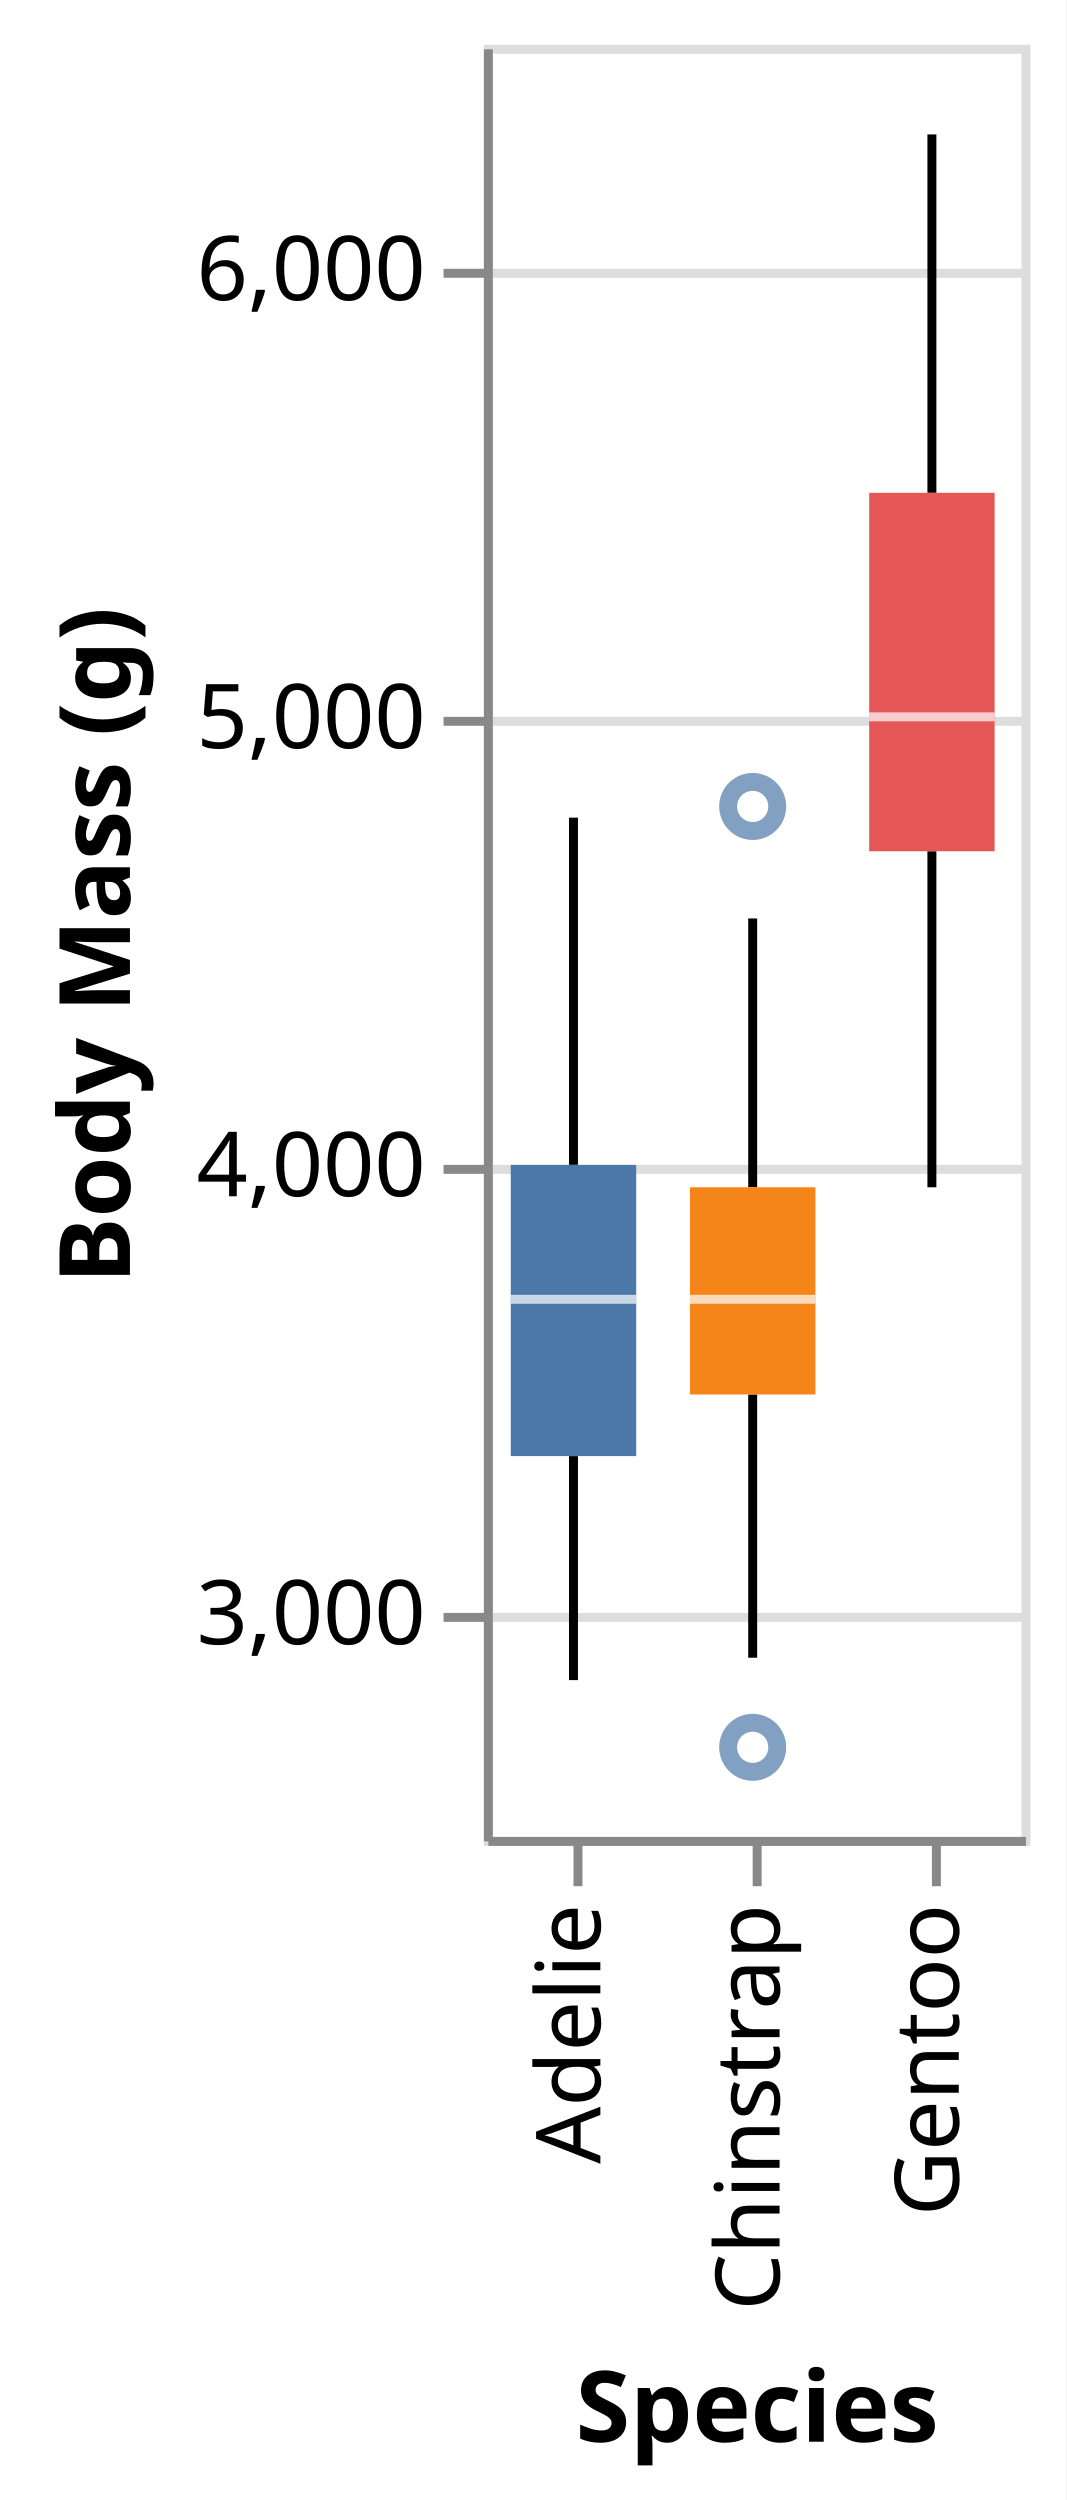
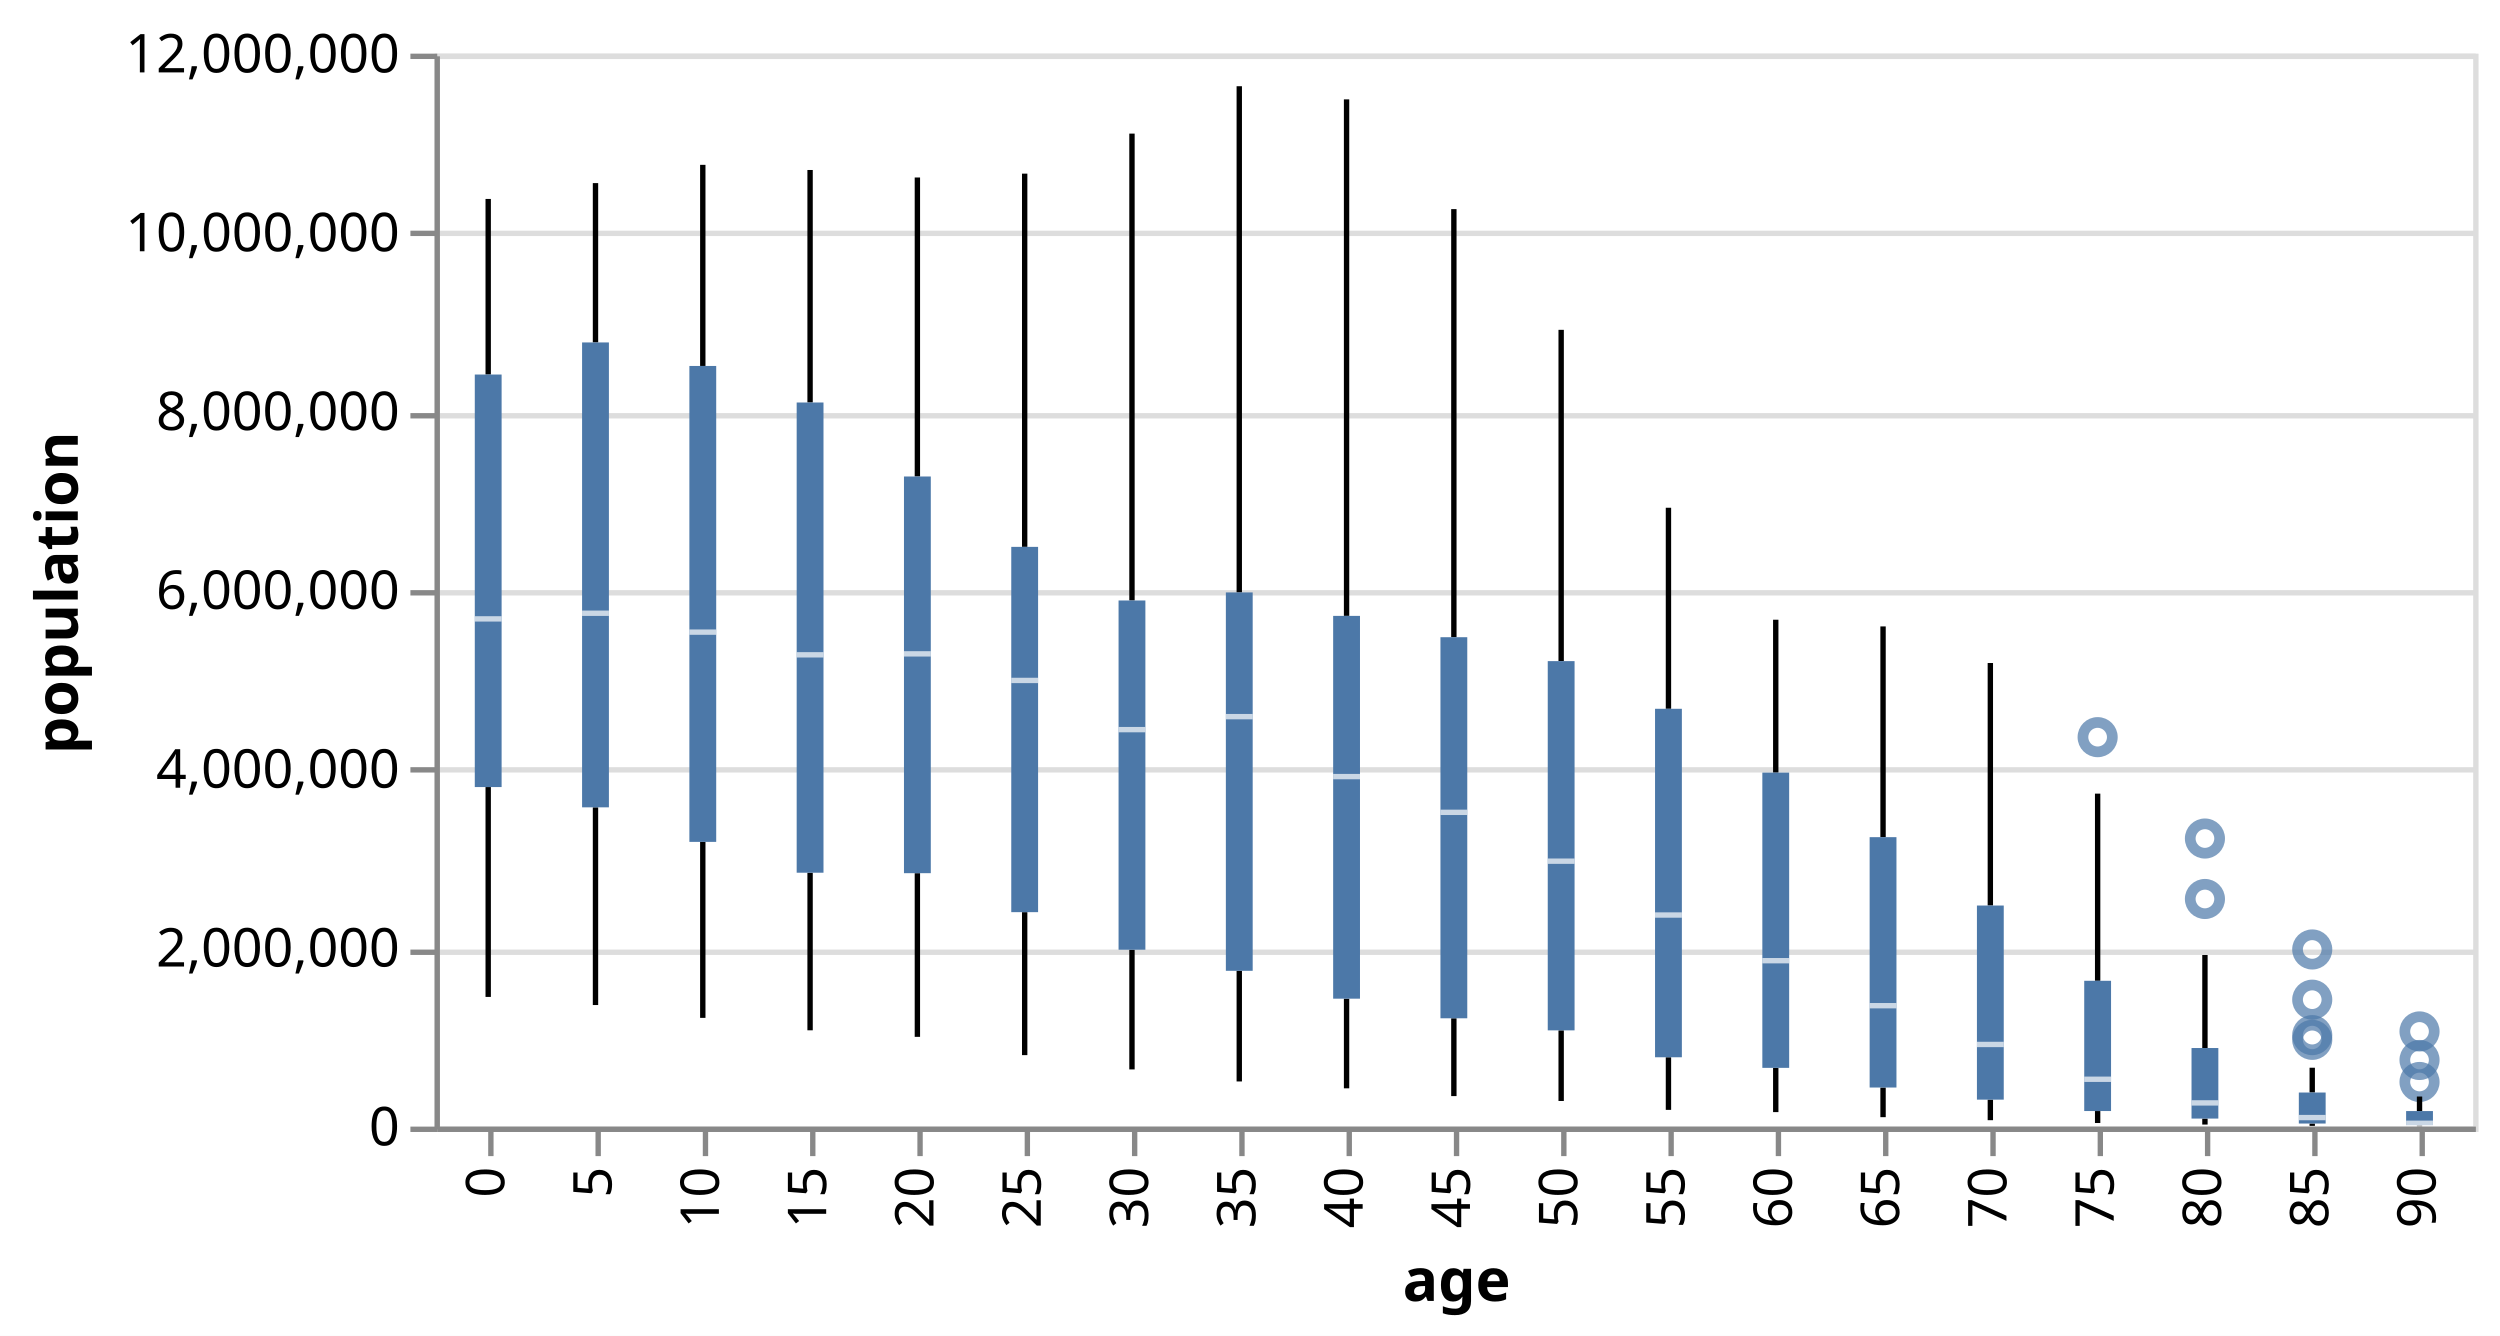
- <svg xmlns="http://www.w3.org/2000/svg" class="marks" width="119" height="279" viewBox="0 0 119 279" version="1.1">
-   <rect width="119" height="279" fill="white" />
-   <g fill="none" stroke-miterlimit="10" transform="translate(54,5)">
+ <svg xmlns="http://www.w3.org/2000/svg" class="marks" width="466" height="249" viewBox="0 0 466 249" version="1.1">
+   <rect width="466" height="249" fill="white" />
+   <g fill="none" stroke-miterlimit="10" transform="translate(81,10)">
    <g class="mark-group role-frame root" role="graphics-object" aria-roledescription="group mark container">
      <g transform="translate(0,0)">
-         <path class="background" aria-hidden="true" d="M0.5,0.5h60v200h-60Z" stroke="#ddd" />
+         <path class="background" aria-hidden="true" d="M0.5,0.5h380v200h-380Z" stroke="#ddd" />
        <g>
          <g class="mark-group role-axis" aria-hidden="true">
            <g transform="translate(0.5,0.5)">
              <path class="background" aria-hidden="true" d="M0,0h0v0h0Z" pointer-events="none" />
              <g>
                <g class="mark-rule role-axis-grid" pointer-events="none">
-                   <line transform="translate(0,175)" x2="60" y2="0" stroke="#ddd" stroke-width="1" opacity="1" />
-                   <line transform="translate(0,125)" x2="60" y2="0" stroke="#ddd" stroke-width="1" opacity="1" />
-                   <line transform="translate(0,75)" x2="60" y2="0" stroke="#ddd" stroke-width="1" opacity="1" />
-                   <line transform="translate(0,25)" x2="60" y2="0" stroke="#ddd" stroke-width="1" opacity="1" />
+                   <line transform="translate(0,200)" x2="380" y2="0" stroke="#ddd" stroke-width="1" opacity="1" />
+                   <line transform="translate(0,167)" x2="380" y2="0" stroke="#ddd" stroke-width="1" opacity="1" />
+                   <line transform="translate(0,133)" x2="380" y2="0" stroke="#ddd" stroke-width="1" opacity="1" />
+                   <line transform="translate(0,100)" x2="380" y2="0" stroke="#ddd" stroke-width="1" opacity="1" />
+                   <line transform="translate(0,67)" x2="380" y2="0" stroke="#ddd" stroke-width="1" opacity="1" />
+                   <line transform="translate(0,33)" x2="380" y2="0" stroke="#ddd" stroke-width="1" opacity="1" />
+                   <line transform="translate(0,0)" x2="380" y2="0" stroke="#ddd" stroke-width="1" opacity="1" />
                </g>
              </g>
              <path class="foreground" aria-hidden="true" d="" pointer-events="none" display="none" />
            </g>
          </g>
-           <g class="mark-group role-axis" role="graphics-symbol" aria-roledescription="axis" aria-label="X-axis titled 'Species' for a discrete scale with 3 values: Adelie, Chinstrap, Gentoo">
+           <g class="mark-group role-axis" role="graphics-symbol" aria-roledescription="axis" aria-label="X-axis titled 'age' for a discrete scale with 19 values: 0, 5, 10, 15, 20, ending with 90">
            <g transform="translate(0.5,200.5)">
              <path class="background" aria-hidden="true" d="M0,0h0v0h0Z" pointer-events="none" />
              <g>
                <g class="mark-rule role-axis-tick" pointer-events="none">
                  <line transform="translate(10,0)" x2="0" y2="5" stroke="#888" stroke-width="1" opacity="1" />
                  <line transform="translate(30,0)" x2="0" y2="5" stroke="#888" stroke-width="1" opacity="1" />
                  <line transform="translate(50,0)" x2="0" y2="5" stroke="#888" stroke-width="1" opacity="1" />
+                   <line transform="translate(70,0)" x2="0" y2="5" stroke="#888" stroke-width="1" opacity="1" />
+                   <line transform="translate(90,0)" x2="0" y2="5" stroke="#888" stroke-width="1" opacity="1" />
+                   <line transform="translate(110,0)" x2="0" y2="5" stroke="#888" stroke-width="1" opacity="1" />
+                   <line transform="translate(130,0)" x2="0" y2="5" stroke="#888" stroke-width="1" opacity="1" />
+                   <line transform="translate(150,0)" x2="0" y2="5" stroke="#888" stroke-width="1" opacity="1" />
+                   <line transform="translate(170,0)" x2="0" y2="5" stroke="#888" stroke-width="1" opacity="1" />
+                   <line transform="translate(190,0)" x2="0" y2="5" stroke="#888" stroke-width="1" opacity="1" />
+                   <line transform="translate(210,0)" x2="0" y2="5" stroke="#888" stroke-width="1" opacity="1" />
+                   <line transform="translate(230,0)" x2="0" y2="5" stroke="#888" stroke-width="1" opacity="1" />
+                   <line transform="translate(250,0)" x2="0" y2="5" stroke="#888" stroke-width="1" opacity="1" />
+                   <line transform="translate(270,0)" x2="0" y2="5" stroke="#888" stroke-width="1" opacity="1" />
+                   <line transform="translate(290,0)" x2="0" y2="5" stroke="#888" stroke-width="1" opacity="1" />
+                   <line transform="translate(310,0)" x2="0" y2="5" stroke="#888" stroke-width="1" opacity="1" />
+                   <line transform="translate(330,0)" x2="0" y2="5" stroke="#888" stroke-width="1" opacity="1" />
+                   <line transform="translate(350,0)" x2="0" y2="5" stroke="#888" stroke-width="1" opacity="1" />
+                   <line transform="translate(370,0)" x2="0" y2="5" stroke="#888" stroke-width="1" opacity="1" />
                </g>
                <g class="mark-text role-axis-label" pointer-events="none">
-                   <text text-anchor="end" transform="translate(9.5,7) rotate(270) translate(0,3)" font-family="sans-serif" font-size="10px" fill="#000" opacity="1">Adelie</text>
-                   <text text-anchor="end" transform="translate(29.5,7) rotate(270) translate(0,3)" font-family="sans-serif" font-size="10px" fill="#000" opacity="1">Chinstrap</text>
-                   <text text-anchor="end" transform="translate(49.5,7) rotate(270) translate(0,3)" font-family="sans-serif" font-size="10px" fill="#000" opacity="1">Gentoo</text>
+                   <text text-anchor="end" transform="translate(9.5,7) rotate(270) translate(0,3)" font-family="sans-serif" font-size="10px" fill="#000" opacity="1">0</text>
+                   <text text-anchor="end" transform="translate(29.5,7) rotate(270) translate(0,3)" font-family="sans-serif" font-size="10px" fill="#000" opacity="1">5</text>
+                   <text text-anchor="end" transform="translate(49.5,7) rotate(270) translate(0,3)" font-family="sans-serif" font-size="10px" fill="#000" opacity="1">10</text>
+                   <text text-anchor="end" transform="translate(69.5,7) rotate(270) translate(0,3)" font-family="sans-serif" font-size="10px" fill="#000" opacity="1">15</text>
+                   <text text-anchor="end" transform="translate(89.5,7) rotate(270) translate(0,3)" font-family="sans-serif" font-size="10px" fill="#000" opacity="1">20</text>
+                   <text text-anchor="end" transform="translate(109.5,7) rotate(270) translate(0,3)" font-family="sans-serif" font-size="10px" fill="#000" opacity="1">25</text>
+                   <text text-anchor="end" transform="translate(129.5,7) rotate(270) translate(0,3)" font-family="sans-serif" font-size="10px" fill="#000" opacity="1">30</text>
+                   <text text-anchor="end" transform="translate(149.5,7) rotate(270) translate(0,3)" font-family="sans-serif" font-size="10px" fill="#000" opacity="1">35</text>
+                   <text text-anchor="end" transform="translate(169.5,7) rotate(270) translate(0,3)" font-family="sans-serif" font-size="10px" fill="#000" opacity="1">40</text>
+                   <text text-anchor="end" transform="translate(189.5,7) rotate(270) translate(0,3)" font-family="sans-serif" font-size="10px" fill="#000" opacity="1">45</text>
+                   <text text-anchor="end" transform="translate(209.5,7) rotate(270) translate(0,3)" font-family="sans-serif" font-size="10px" fill="#000" opacity="1">50</text>
+                   <text text-anchor="end" transform="translate(229.5,7) rotate(270) translate(0,3)" font-family="sans-serif" font-size="10px" fill="#000" opacity="1">55</text>
+                   <text text-anchor="end" transform="translate(249.5,7) rotate(270) translate(0,3)" font-family="sans-serif" font-size="10px" fill="#000" opacity="1">60</text>
+                   <text text-anchor="end" transform="translate(269.5,7) rotate(270) translate(0,3)" font-family="sans-serif" font-size="10px" fill="#000" opacity="1">65</text>
+                   <text text-anchor="end" transform="translate(289.5,7) rotate(270) translate(0,3)" font-family="sans-serif" font-size="10px" fill="#000" opacity="1">70</text>
+                   <text text-anchor="end" transform="translate(309.5,7) rotate(270) translate(0,3)" font-family="sans-serif" font-size="10px" fill="#000" opacity="1">75</text>
+                   <text text-anchor="end" transform="translate(329.5,7) rotate(270) translate(0,3)" font-family="sans-serif" font-size="10px" fill="#000" opacity="1">80</text>
+                   <text text-anchor="end" transform="translate(349.5,7) rotate(270) translate(0,3)" font-family="sans-serif" font-size="10px" fill="#000" opacity="1">85</text>
+                   <text text-anchor="end" transform="translate(369.5,7) rotate(270) translate(0,3)" font-family="sans-serif" font-size="10px" fill="#000" opacity="1">90</text>
                </g>
                <g class="mark-rule role-axis-domain" pointer-events="none">
-                   <line transform="translate(0,0)" x2="60" y2="0" stroke="#888" stroke-width="1" opacity="1" />
+                   <line transform="translate(0,0)" x2="380" y2="0" stroke="#888" stroke-width="1" opacity="1" />
                </g>
                <g class="mark-text role-axis-title" pointer-events="none">
-                   <text text-anchor="middle" transform="translate(30,67)" font-family="sans-serif" font-size="11px" font-weight="bold" fill="#000" opacity="1">Species</text>
+                   <text text-anchor="middle" transform="translate(190,32)" font-family="sans-serif" font-size="11px" font-weight="bold" fill="#000" opacity="1">age</text>
                </g>
              </g>
              <path class="foreground" aria-hidden="true" d="" pointer-events="none" display="none" />
            </g>
          </g>
-           <g class="mark-group role-axis" role="graphics-symbol" aria-roledescription="axis" aria-label="Y-axis titled 'Body Mass (g)' for a linear scale with values from 2,500 to 6,500">
+           <g class="mark-group role-axis" role="graphics-symbol" aria-roledescription="axis" aria-label="Y-axis titled 'population' for a linear scale with values from 0 to 12,000,000">
            <g transform="translate(0.5,0.5)">
              <path class="background" aria-hidden="true" d="M0,0h0v0h0Z" pointer-events="none" />
              <g>
                <g class="mark-rule role-axis-tick" pointer-events="none">
-                   <line transform="translate(0,175)" x2="-5" y2="0" stroke="#888" stroke-width="1" opacity="1" />
-                   <line transform="translate(0,125)" x2="-5" y2="0" stroke="#888" stroke-width="1" opacity="1" />
-                   <line transform="translate(0,75)" x2="-5" y2="0" stroke="#888" stroke-width="1" opacity="1" />
-                   <line transform="translate(0,25)" x2="-5" y2="0" stroke="#888" stroke-width="1" opacity="1" />
+                   <line transform="translate(0,200)" x2="-5" y2="0" stroke="#888" stroke-width="1" opacity="1" />
+                   <line transform="translate(0,167)" x2="-5" y2="0" stroke="#888" stroke-width="1" opacity="1" />
+                   <line transform="translate(0,133)" x2="-5" y2="0" stroke="#888" stroke-width="1" opacity="1" />
+                   <line transform="translate(0,100)" x2="-5" y2="0" stroke="#888" stroke-width="1" opacity="1" />
+                   <line transform="translate(0,67)" x2="-5" y2="0" stroke="#888" stroke-width="1" opacity="1" />
+                   <line transform="translate(0,33)" x2="-5" y2="0" stroke="#888" stroke-width="1" opacity="1" />
+                   <line transform="translate(0,0)" x2="-5" y2="0" stroke="#888" stroke-width="1" opacity="1" />
                </g>
                <g class="mark-text role-axis-label" pointer-events="none">
-                   <text text-anchor="end" transform="translate(-7,178)" font-family="sans-serif" font-size="10px" fill="#000" opacity="1">3,000</text>
-                   <text text-anchor="end" transform="translate(-7,128)" font-family="sans-serif" font-size="10px" fill="#000" opacity="1">4,000</text>
-                   <text text-anchor="end" transform="translate(-7,78)" font-family="sans-serif" font-size="10px" fill="#000" opacity="1">5,000</text>
-                   <text text-anchor="end" transform="translate(-7,28)" font-family="sans-serif" font-size="10px" fill="#000" opacity="1">6,000</text>
+                   <text text-anchor="end" transform="translate(-7,203)" font-family="sans-serif" font-size="10px" fill="#000" opacity="1">0</text>
+                   <text text-anchor="end" transform="translate(-7,169.6667)" font-family="sans-serif" font-size="10px" fill="#000" opacity="1">2,000,000</text>
+                   <text text-anchor="end" transform="translate(-7,136.3333)" font-family="sans-serif" font-size="10px" fill="#000" opacity="1">4,000,000</text>
+                   <text text-anchor="end" transform="translate(-7,103)" font-family="sans-serif" font-size="10px" fill="#000" opacity="1">6,000,000</text>
+                   <text text-anchor="end" transform="translate(-7,69.66667)" font-family="sans-serif" font-size="10px" fill="#000" opacity="1">8,000,000</text>
+                   <text text-anchor="end" transform="translate(-7,36.33333)" font-family="sans-serif" font-size="10px" fill="#000" opacity="1">10,000,000</text>
+                   <text text-anchor="end" transform="translate(-7,3)" font-family="sans-serif" font-size="10px" fill="#000" opacity="1">12,000,000</text>
                </g>
                <g class="mark-rule role-axis-domain" pointer-events="none">
                  <line transform="translate(0,200)" x2="0" y2="-200" stroke="#888" stroke-width="1" opacity="1" />
                </g>
                <g class="mark-text role-axis-title" pointer-events="none">
-                   <text text-anchor="middle" transform="translate(-38,100) rotate(-90) translate(0,-2)" font-family="sans-serif" font-size="11px" font-weight="bold" fill="#000" opacity="1">Body Mass (g)</text>
+                   <text text-anchor="middle" transform="translate(-65,100) rotate(-90) translate(0,-2)" font-family="sans-serif" font-size="11px" font-weight="bold" fill="#000" opacity="1">population</text>
                </g>
              </g>
              <path class="foreground" aria-hidden="true" d="" pointer-events="none" display="none" />
            </g>
          </g>
          <g class="mark-symbol role-mark layer_0_layer_0_marks" role="graphics-object" aria-roledescription="symbol mark container">
-             <path aria-label="Body Mass (g): 4800; Species: Chinstrap" role="graphics-symbol" aria-roledescription="point" transform="translate(30,85)" d="M2.739,0A2.739,2.739,0,1,1,-2.739,0A2.739,2.739,0,1,1,2.739,0" stroke="#4c78a8" stroke-width="2" opacity="0.7" />
-             <path aria-label="Body Mass (g): 2700; Species: Chinstrap" role="graphics-symbol" aria-roledescription="point" transform="translate(30,190)" d="M2.739,0A2.739,2.739,0,1,1,-2.739,0A2.739,2.739,0,1,1,2.739,0" stroke="#4c78a8" stroke-width="2" opacity="0.7" />
+             <path aria-label="population: 1023115; age: 85" role="graphics-symbol" aria-roledescription="point" transform="translate(350,182.9481)" d="M2.739,0A2.739,2.739,0,1,1,-2.739,0A2.739,2.739,0,1,1,2.739,0" stroke="#4c78a8" stroke-width="2" opacity="0.7" />
+             <path aria-label="population: 499046; age: 90" role="graphics-symbol" aria-roledescription="point" transform="translate(370,191.6826)" d="M2.739,0A2.739,2.739,0,1,1,-2.739,0A2.739,2.739,0,1,1,2.739,0" stroke="#4c78a8" stroke-width="2" opacity="0.7" />
+             <path aria-label="population: 2545730; age: 80" role="graphics-symbol" aria-roledescription="point" transform="translate(330,157.5712)" d="M2.739,0A2.739,2.739,0,1,1,-2.739,0A2.739,2.739,0,1,1,2.739,0" stroke="#4c78a8" stroke-width="2" opacity="0.7" />
+             <path aria-label="population: 1419494; age: 85" role="graphics-symbol" aria-roledescription="point" transform="translate(350,176.3418)" d="M2.739,0A2.739,2.739,0,1,1,-2.739,0A2.739,2.739,0,1,1,2.739,0" stroke="#4c78a8" stroke-width="2" opacity="0.7" />
+             <path aria-label="population: 745146; age: 90" role="graphics-symbol" aria-roledescription="point" transform="translate(370,187.5809)" d="M2.739,0A2.739,2.739,0,1,1,-2.739,0A2.739,2.739,0,1,1,2.739,0" stroke="#4c78a8" stroke-width="2" opacity="0.7" />
+             <path aria-label="population: 4355644; age: 75" role="graphics-symbol" aria-roledescription="point" transform="translate(310,127.4059)" d="M2.739,0A2.739,2.739,0,1,1,-2.739,0A2.739,2.739,0,1,1,2.739,0" stroke="#4c78a8" stroke-width="2" opacity="0.7" />
+             <path aria-label="population: 3221898; age: 80" role="graphics-symbol" aria-roledescription="point" transform="translate(330,146.3017)" d="M2.739,0A2.739,2.739,0,1,1,-2.739,0A2.739,2.739,0,1,1,2.739,0" stroke="#4c78a8" stroke-width="2" opacity="0.7" />
+             <path aria-label="population: 970357; age: 85" role="graphics-symbol" aria-roledescription="point" transform="translate(350,183.8274)" d="M2.739,0A2.739,2.739,0,1,1,-2.739,0A2.739,2.739,0,1,1,2.739,0" stroke="#4c78a8" stroke-width="2" opacity="0.7" />
+             <path aria-label="population: 1981156; age: 85" role="graphics-symbol" aria-roledescription="point" transform="translate(350,166.9807)" d="M2.739,0A2.739,2.739,0,1,1,-2.739,0A2.739,2.739,0,1,1,2.739,0" stroke="#4c78a8" stroke-width="2" opacity="0.7" />
+             <path aria-label="population: 1064581; age: 90" role="graphics-symbol" aria-roledescription="point" transform="translate(370,182.257)" d="M2.739,0A2.739,2.739,0,1,1,-2.739,0A2.739,2.739,0,1,1,2.739,0" stroke="#4c78a8" stroke-width="2" opacity="0.7" />
          </g>
          <g class="mark-rule role-mark layer_0_layer_1_layer_0_marks" aria-hidden="true">
-             <line transform="translate(10,182.5)" x2="0" y2="-25" stroke="black" />
-             <line transform="translate(30,180)" x2="0" y2="-29.375" stroke="black" />
-             <line transform="translate(50,127.5)" x2="0" y2="-37.5" stroke="black" />
+             <line transform="translate(10,175.8271)" x2="0" y2="-39.119" stroke="black" />
+             <line transform="translate(30,177.3389)" x2="0" y2="-36.851" stroke="black" />
+             <line transform="translate(50,179.7314)" x2="0" y2="-32.804" stroke="black" />
+             <line transform="translate(70,182.0478)" x2="0" y2="-29.374" stroke="black" />
+             <line transform="translate(90,183.2693)" x2="0" y2="-30.508" stroke="black" />
+             <line transform="translate(110,186.6753)" x2="0" y2="-26.651" stroke="black" />
+             <line transform="translate(130,189.3394)" x2="0" y2="-22.308" stroke="black" />
+             <line transform="translate(150,191.5831)" x2="0" y2="-20.625" stroke="black" />
+             <line transform="translate(170,192.8636)" x2="0" y2="-16.711" stroke="black" />
+             <line transform="translate(190,194.3124)" x2="0" y2="-14.504" stroke="black" />
+             <line transform="translate(210,195.2237)" x2="0" y2="-13.163" stroke="black" />
+             <line transform="translate(230,196.8799)" x2="0" y2="-9.805" stroke="black" />
+             <line transform="translate(250,197.2961)" x2="0" y2="-8.248" stroke="black" />
+             <line transform="translate(270,198.2411)" x2="0" y2="-5.526" stroke="black" />
+             <line transform="translate(290,198.804)" x2="0" y2="-3.83" stroke="black" />
+             <line transform="translate(310,199.3295)" x2="0" y2="-2.231" stroke="black" />
+             <line transform="translate(330,199.6175)" x2="0" y2="-1.115" stroke="black" />
+             <line transform="translate(350,199.8636)" x2="0" y2="-0.437" stroke="black" />
+             <line transform="translate(370,199.9124)" x2="0" y2="-0.166" stroke="black" />
          </g>
          <g class="mark-rule role-mark layer_0_layer_1_layer_1_marks" aria-hidden="true">
-             <line transform="translate(10,125)" x2="0" y2="-38.75" stroke="black" />
-             <line transform="translate(30,127.5)" x2="0" y2="-30" stroke="black" />
-             <line transform="translate(50,50)" x2="0" y2="-40" stroke="black" />
+             <line transform="translate(10,59.81256)" x2="0" y2="-32.729" stroke="black" />
+             <line transform="translate(30,53.83085)" x2="0" y2="-29.7" stroke="black" />
+             <line transform="translate(50,58.21507)" x2="0" y2="-37.488" stroke="black" />
+             <line transform="translate(70,65.02552)" x2="0" y2="-43.34" stroke="black" />
+             <line transform="translate(90,78.8183)" x2="0" y2="-55.734" stroke="black" />
+             <line transform="translate(110,91.93652)" x2="0" y2="-69.57" stroke="black" />
+             <line transform="translate(130,101.9293)" x2="0" y2="-87.025" stroke="black" />
+             <line transform="translate(150,100.4283)" x2="0" y2="-94.356" stroke="black" />
+             <line transform="translate(170,104.801)" x2="0" y2="-96.277" stroke="black" />
+             <line transform="translate(190,108.7761)" x2="0" y2="-79.797" stroke="black" />
+             <line transform="translate(210,113.2343)" x2="0" y2="-61.753" stroke="black" />
+             <line transform="translate(230,122.1183)" x2="0" y2="-37.473" stroke="black" />
+             <line transform="translate(250,134.0135)" x2="0" y2="-28.496" stroke="black" />
+             <line transform="translate(270,146.0471)" x2="0" y2="-39.282" stroke="black" />
+             <line transform="translate(290,158.7906)" x2="0" y2="-45.205" stroke="black" />
+             <line transform="translate(310,172.8192)" x2="0" y2="-34.886" stroke="black" />
+             <line transform="translate(330,185.3524)" x2="0" y2="-17.341" stroke="black" />
+             <line transform="translate(350,193.6465)" x2="0" y2="-4.622" stroke="black" />
+             <line transform="translate(370,197.103)" x2="0" y2="-2.708" stroke="black" />
          </g>
          <g class="mark-rect role-mark layer_1_layer_0_marks" aria-hidden="true">
-             <path d="M3,125h14v32.5h-14Z" fill="#4c78a8" />
-             <path d="M23,127.5h14v23.125h-14Z" fill="#f58518" />
-             <path d="M43,50h14v40h-14Z" fill="#e45756" />
+             <path d="M7.5,59.813h5v76.895h-5Z" fill="#4c78a8" />
+             <path d="M27.5,53.831h5v86.657h-5Z" fill="#4c78a8" />
+             <path d="M47.5,58.215h5v88.712h-5Z" fill="#4c78a8" />
+             <path d="M67.5,65.026h5v87.648h-5Z" fill="#4c78a8" />
+             <path d="M87.5,78.818h5v73.943h-5Z" fill="#4c78a8" />
+             <path d="M107.5,91.937h5v68.088h-5Z" fill="#4c78a8" />
+             <path d="M127.5,101.929h5v65.102h-5Z" fill="#4c78a8" />
+             <path d="M147.5,100.428h5v70.53h-5Z" fill="#4c78a8" />
+             <path d="M167.5,104.801h5v71.352h-5Z" fill="#4c78a8" />
+             <path d="M187.5,108.776h5v71.032h-5Z" fill="#4c78a8" />
+             <path d="M207.5,113.234h5v68.826h-5Z" fill="#4c78a8" />
+             <path d="M227.5,122.118h5v64.956h-5Z" fill="#4c78a8" />
+             <path d="M247.5,134.013h5v55.035h-5Z" fill="#4c78a8" />
+             <path d="M267.5,146.047h5v46.668h-5Z" fill="#4c78a8" />
+             <path d="M287.5,158.791h5v36.183h-5Z" fill="#4c78a8" />
+             <path d="M307.5,172.819h5v24.279h-5Z" fill="#4c78a8" />
+             <path d="M327.5,185.352h5v13.15h-5Z" fill="#4c78a8" />
+             <path d="M347.5,193.647h5v5.78h-5Z" fill="#4c78a8" />
+             <path d="M367.5,197.103h5v2.643h-5Z" fill="#4c78a8" />
          </g>
          <g class="mark-rect role-mark layer_1_layer_1_marks" role="graphics-object" aria-roledescription="rect mark container">
-             <path aria-label="Body Mass (g): 3700; Species: Adelie; Max of Body Mass (g): 4775; Q3 of Body Mass (g): 4000; Median of Body Mass (g): 3700; Q1 of Body Mass (g): 3350; Min of Body Mass (g): 2850" role="graphics-symbol" aria-roledescription="box" d="M3,139.5h14v1h-14Z" fill="white" opacity="0.7" />
-             <path aria-label="Body Mass (g): 3700; Species: Chinstrap; Max of Body Mass (g): 4800; Q3 of Body Mass (g): 3950; Median of Body Mass (g): 3700; Q1 of Body Mass (g): 3487.5; Min of Body Mass (g): 2700" role="graphics-symbol" aria-roledescription="box" d="M23,139.5h14v1h-14Z" fill="white" opacity="0.7" />
-             <path aria-label="Body Mass (g): 5000; Species: Gentoo; Max of Body Mass (g): 6300; Q3 of Body Mass (g): 5500; Median of Body Mass (g): 5000; Q1 of Body Mass (g): 4700; Min of Body Mass (g): 3950" role="graphics-symbol" aria-roledescription="box" d="M43,74.5h14v1h-14Z" fill="white" opacity="0.7" />
+             <path aria-label="population: 5678387; age: 0; Max of people: 10374975; Q3 of people: 8411246.25; Median of people: 5678387; Q1 of people: 3797545.5; Min of people: 1450376" role="graphics-symbol" aria-roledescription="box" d="M7.5,104.86h5v1h-5Z" fill="white" opacity="0.7" />
+             <path aria-label="population: 5741484; age: 5; Max of people: 10552146; Q3 of people: 8770148.75; Median of people: 5741484; Q1 of people: 3570748; Min of people: 1359668" role="graphics-symbol" aria-roledescription="box" d="M27.5,103.809h5v1h-5Z" fill="white" opacity="0.7" />
+             <path aria-label="population: 5530289.5; age: 10; Max of people: 10756403; Q3 of people: 8507096; Median of people: 5530289.5; Q1 of people: 3184380.25; Min of people: 1216114" role="graphics-symbol" aria-roledescription="box" d="M47.5,107.329h5v1h-5Z" fill="white" opacity="0.7" />
+             <path aria-label="population: 5276435.5; age: 15; Max of people: 10698856; Q3 of people: 8098468.75; Median of people: 5276435.5; Q1 of people: 2839575; Min of people: 1077133" role="graphics-symbol" aria-roledescription="box" d="M67.5,111.559h5v1h-5Z" fill="white" opacity="0.7" />
+             <path aria-label="population: 5287188; age: 20; Max of people: 10614947; Q3 of people: 7270902; Median of people: 5287188; Q1 of people: 2834344.5; Min of people: 1003841" role="graphics-symbol" aria-roledescription="box" d="M87.5,111.38h5v1h-5Z" fill="white" opacity="0.7" />
+             <path aria-label="population: 4990041; age: 25; Max of people: 10658027; Q3 of people: 6483808.75; Median of people: 4990041; Q1 of people: 2398558.75; Min of people: 799482" role="graphics-symbol" aria-roledescription="box" d="M107.5,116.333h5v1h-5Z" fill="white" opacity="0.7" />
+             <path aria-label="population: 4439810.5; age: 30; Max of people: 11105750; Q3 of people: 5884243.75; Median of people: 4439810.5; Q1 of people: 1978123.75; Min of people: 639636" role="graphics-symbol" aria-roledescription="box" d="M127.5,125.503h5v1h-5Z" fill="white" opacity="0.7" />
+             <path aria-label="population: 4585153.5; age: 35; Max of people: 11635647; Q3 of people: 5974302.5; Median of people: 4585153.5; Q1 of people: 1742513.25; Min of people: 505012" role="graphics-symbol" aria-roledescription="box" d="M147.5,123.081h5v1h-5Z" fill="white" opacity="0.7" />
+             <path aria-label="population: 3914580.5; age: 40; Max of people: 11488578; Q3 of people: 5711940.5; Median of people: 3914580.5; Q1 of people: 1430823; Min of people: 428185" role="graphics-symbol" aria-roledescription="box" d="M167.5,134.257h5v1h-5Z" fill="white" opacity="0.7" />
+             <path aria-label="population: 3514855; age: 45; Max of people: 10261253; Q3 of people: 5473435.5; Median of people: 3514855; Q1 of people: 1211486; Min of people: 341254" role="graphics-symbol" aria-roledescription="box" d="M187.5,140.919h5v1h-5Z" fill="white" opacity="0.7" />
+             <path aria-label="population: 2968649.5; age: 50; Max of people: 8911133; Q3 of people: 5205945; Median of people: 2968649.5; Q1 of people: 1076358.25; Min of people: 286580" role="graphics-symbol" aria-roledescription="box" d="M207.5,150.023h5v1h-5Z" fill="white" opacity="0.7" />
+             <path aria-label="population: 2366345.5; age: 55; Max of people: 6921268; Q3 of people: 4672902.75; Median of people: 2366345.5; Q1 of people: 775518.25; Min of people: 187208" role="graphics-symbol" aria-roledescription="box" d="M227.5,160.061h5v1h-5Z" fill="white" opacity="0.7" />
+             <path aria-label="population: 1855539.5; age: 60; Max of people: 5668961; Q3 of people: 3959192; Median of people: 1855539.5; Q1 of people: 657100.5; Min of people: 162236" role="graphics-symbol" aria-roledescription="box" d="M247.5,168.574h5v1h-5Z" fill="white" opacity="0.7" />
+             <path aria-label="population: 1352293.5; age: 65; Max of people: 5594108; Q3 of people: 3237175.75; Median of people: 1352293.5; Q1 of people: 437101.5; Min of people: 105534" role="graphics-symbol" aria-roledescription="box" d="M267.5,176.962h5v1h-5Z" fill="white" opacity="0.7" />
+             <path aria-label="population: 918777; age: 70; Max of people: 5184855; Q3 of people: 2472565.75; Median of people: 918777; Q1 of people: 301568.25; Min of people: 71762" role="graphics-symbol" aria-roledescription="box" d="M287.5,184.187h5v1h-5Z" fill="white" opacity="0.7" />
+             <path aria-label="population: 529545.5; age: 75; Max of people: 4355644; Q3 of people: 1630845.5; Median of people: 529545.5; Q1 of people: 174104.5; Min of people: 40229" role="graphics-symbol" aria-roledescription="box" d="M307.5,190.674h5v1h-5Z" fill="white" opacity="0.7" />
+             <path aria-label="population: 265143.5; age: 80; Max of people: 3221898; Q3 of people: 878854.25; Median of people: 265143.5; Q1 of people: 89826.25; Min of people: 22949" role="graphics-symbol" aria-roledescription="box" d="M327.5,195.081h5v1h-5Z" fill="white" opacity="0.7" />
+             <path aria-label="population: 101019.5; age: 85; Max of people: 1981156; Q3 of people: 381209.75; Median of people: 101019.5; Q1 of people: 34422.25; Min of people: 8186" role="graphics-symbol" aria-roledescription="box" d="M347.5,197.816h5v1h-5Z" fill="white" opacity="0.7" />
+             <path aria-label="population: 37174; age: 90; Max of people: 1064581; Q3 of people: 173820; Median of people: 37174; Q1 of people: 15235.75; Min of people: 5259" role="graphics-symbol" aria-roledescription="box" d="M367.5,198.88h5v1h-5Z" fill="white" opacity="0.7" />
          </g>
        </g>
        <path class="foreground" aria-hidden="true" d="" display="none" />
      </g>
    </g>
  </g>
</svg>
